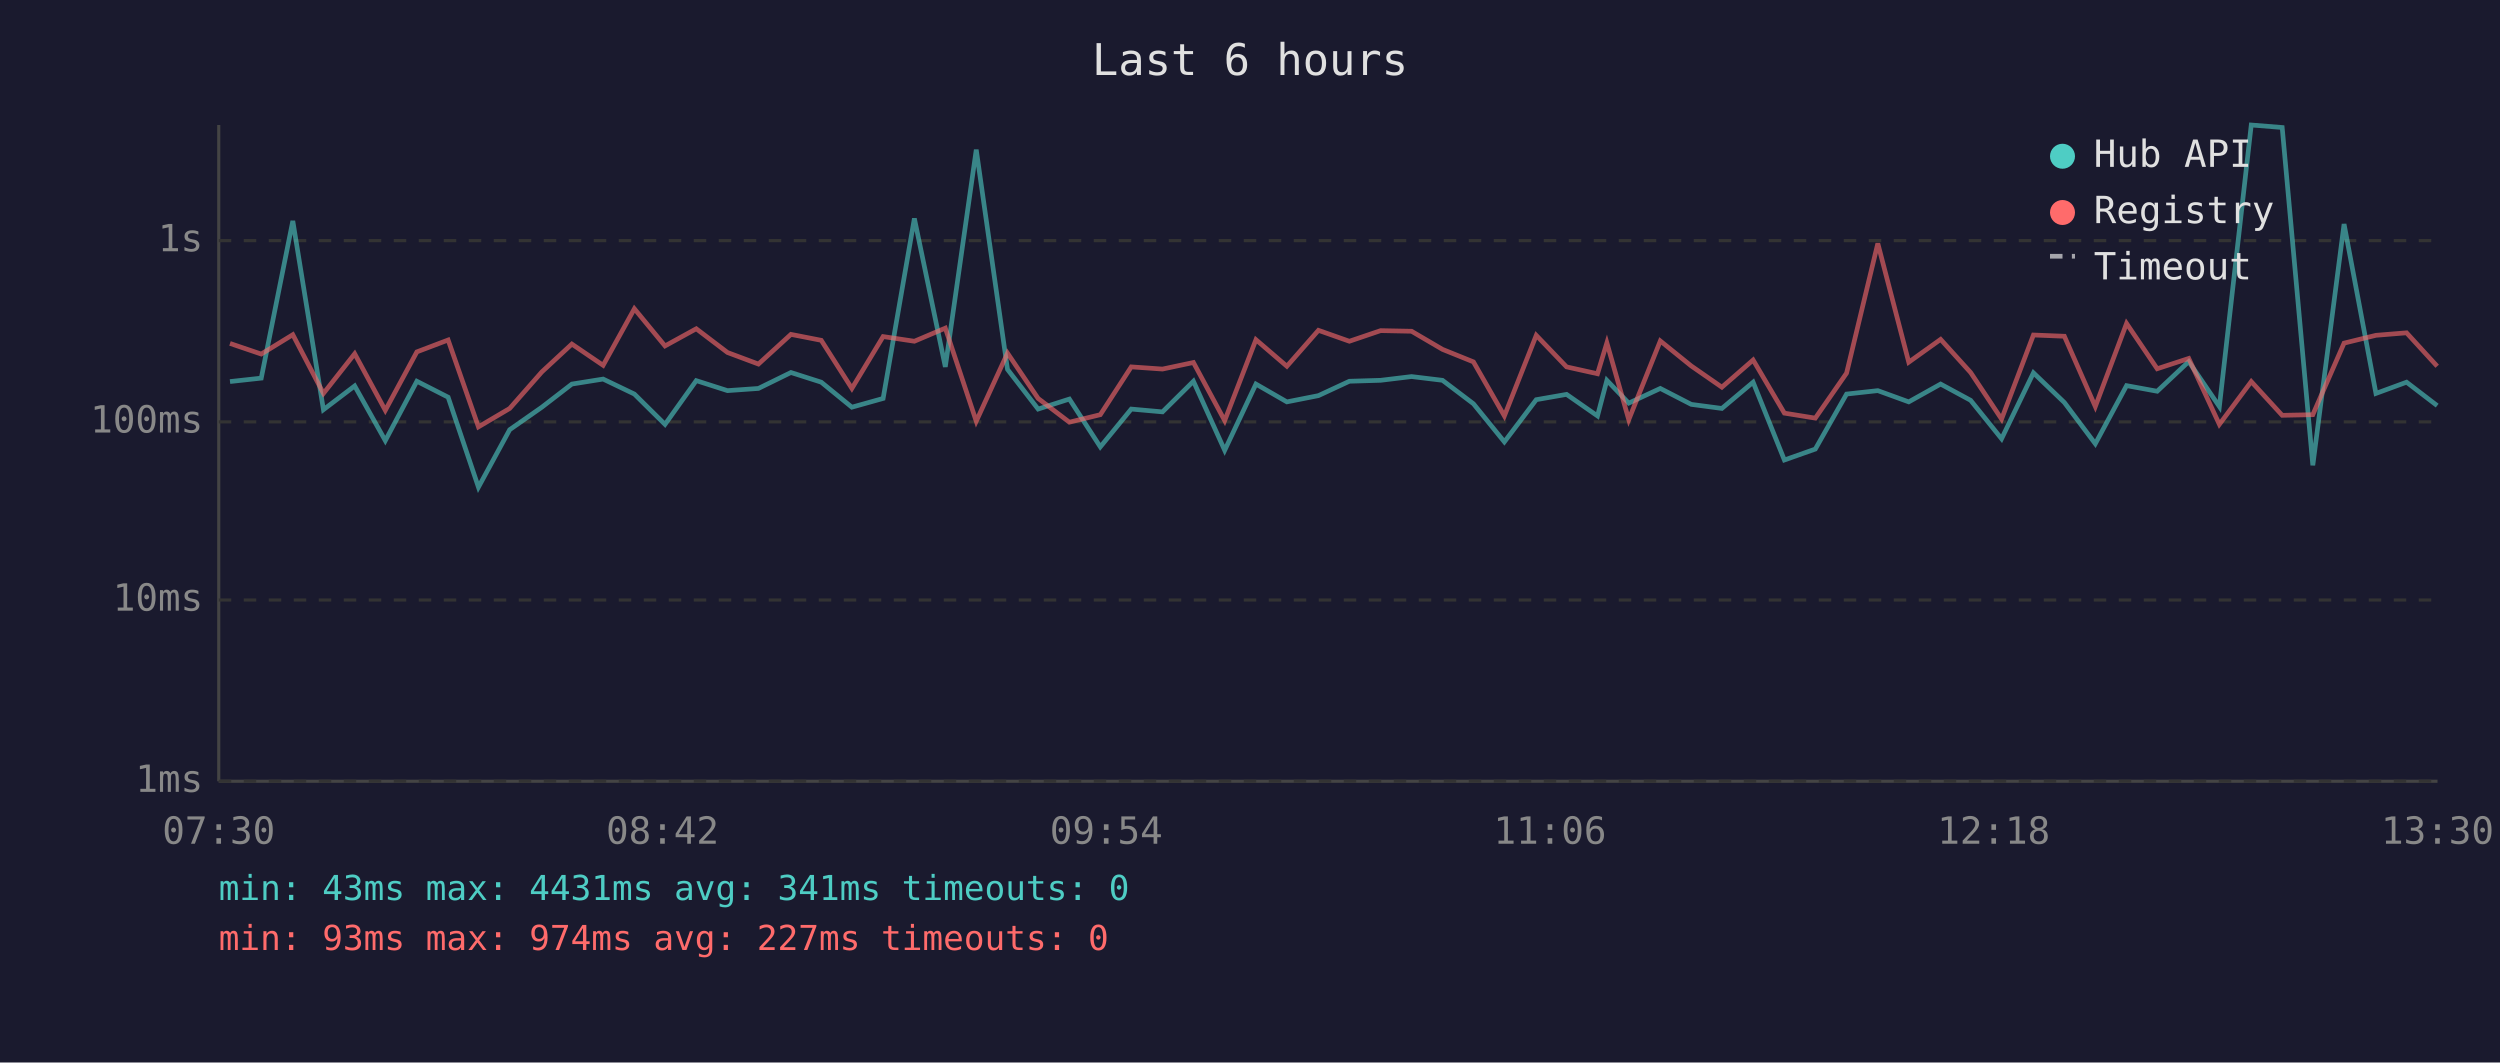
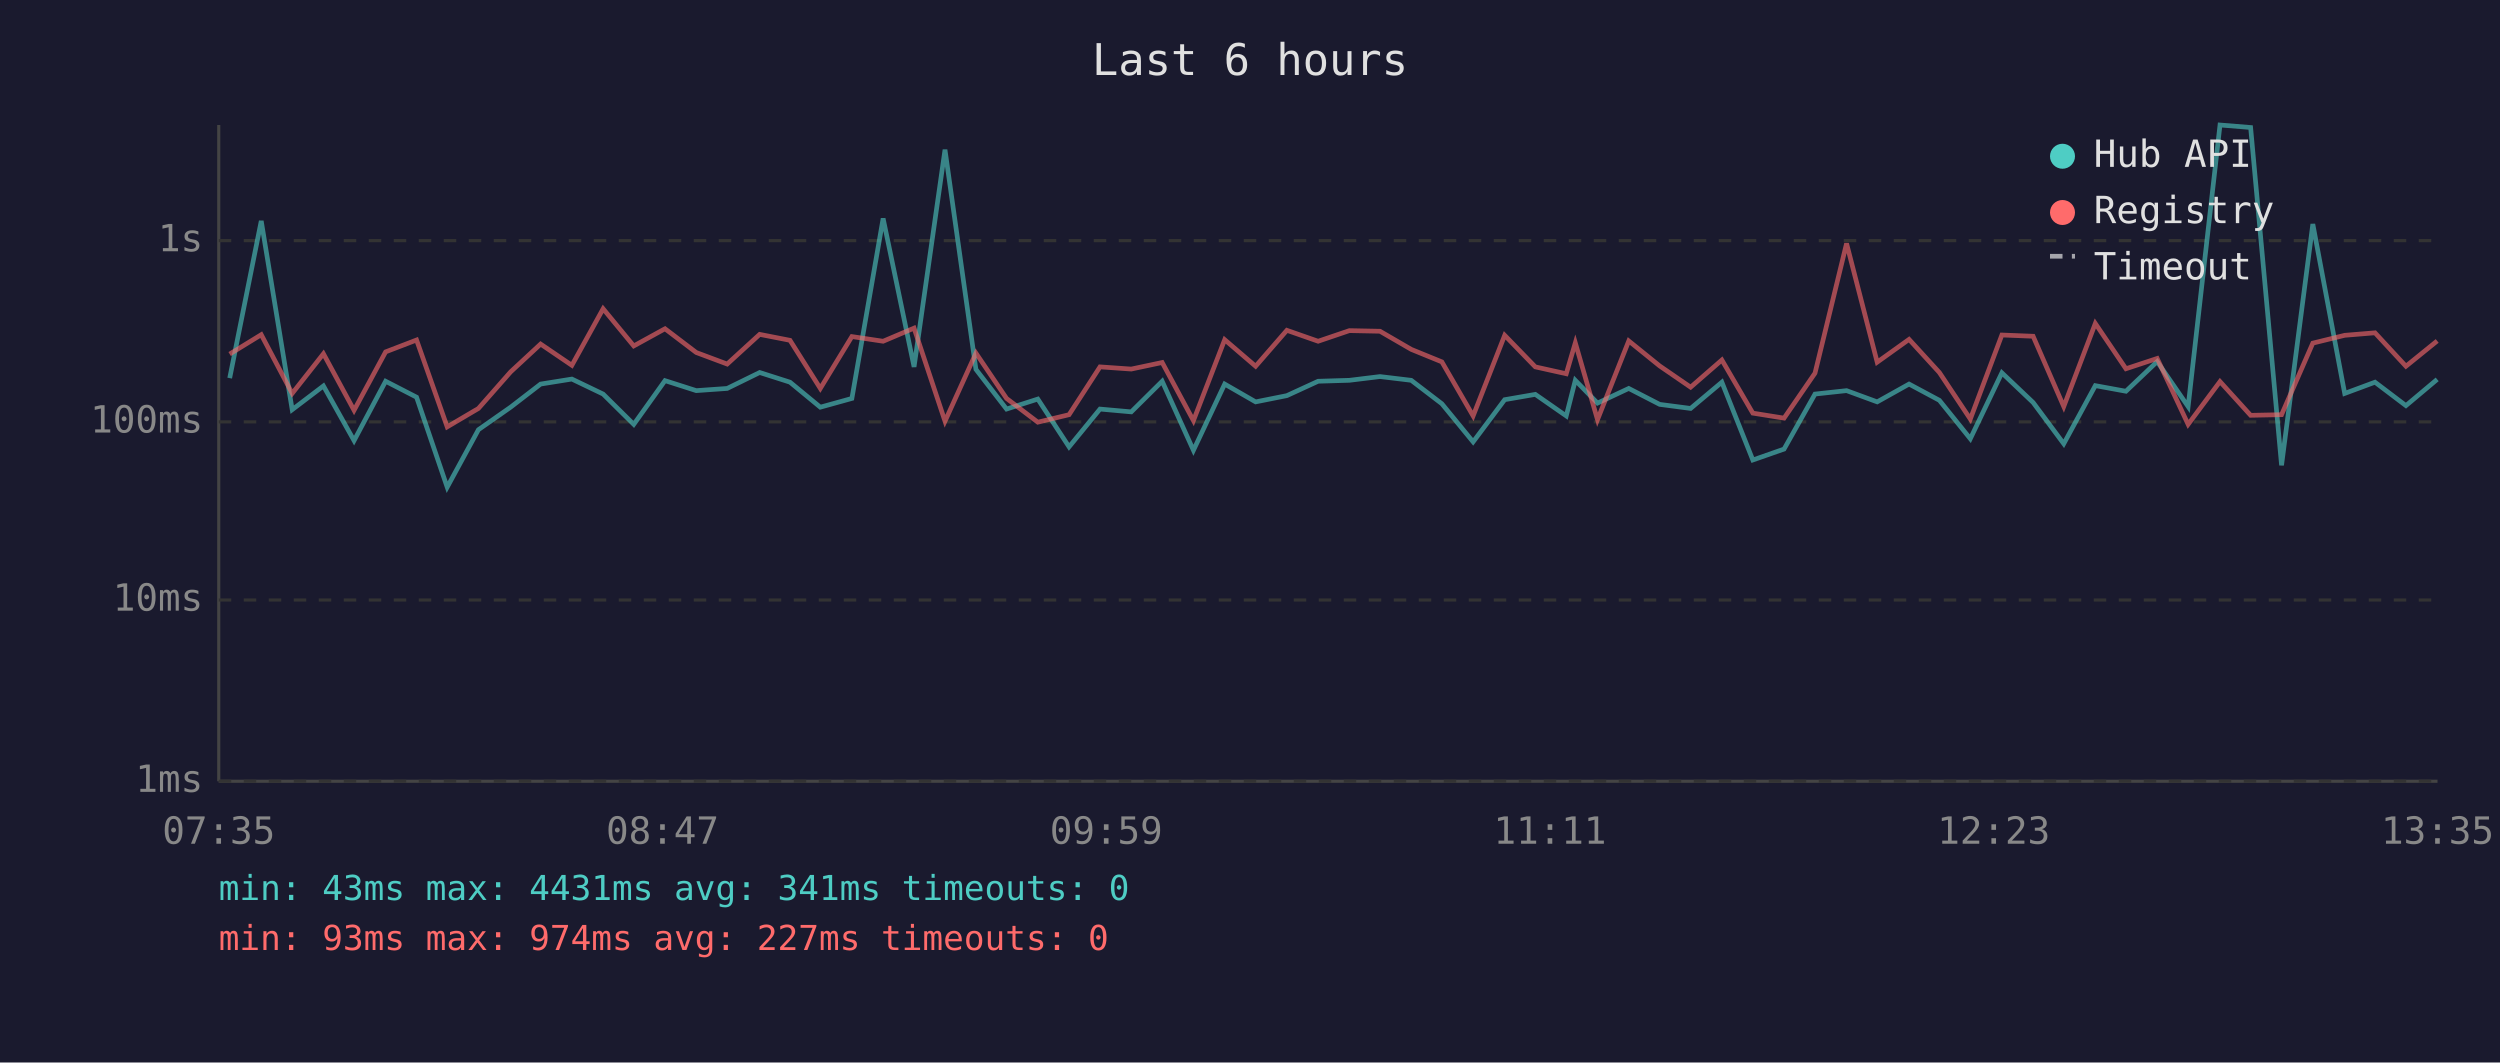
<svg xmlns="http://www.w3.org/2000/svg" viewBox="0 0 800 340" font-family="monospace" font-size="12">
  <rect width="800" height="340" fill="#1a1a2e" />
  <text x="400" y="24" fill="#e0e0e0" font-size="14" text-anchor="middle">Last 6 hours</text>
  <line x1="70" y1="40" x2="70" y2="250" stroke="#444" stroke-width="1" />
  <line x1="70" y1="250" x2="780" y2="250" stroke="#444" stroke-width="1" />
  <line x1="70" y1="250" x2="780" y2="250" stroke="#333" stroke-width="1" stroke-dasharray="4" />
  <text x="65" y="250" fill="#888" text-anchor="end" dominant-baseline="middle">1ms</text>
  <line x1="70" y1="192" x2="780" y2="192" stroke="#333" stroke-width="1" stroke-dasharray="4" />
  <text x="65" y="192" fill="#888" text-anchor="end" dominant-baseline="middle">10ms</text>
  <line x1="70" y1="135" x2="780" y2="135" stroke="#333" stroke-width="1" stroke-dasharray="4" />
  <text x="65" y="135" fill="#888" text-anchor="end" dominant-baseline="middle">100ms</text>
  <line x1="70" y1="77" x2="780" y2="77" stroke="#333" stroke-width="1" stroke-dasharray="4" />
  <text x="65" y="77" fill="#888" text-anchor="end" dominant-baseline="middle">1s</text>
-   <text x="70" y="270" fill="#888" text-anchor="middle">07:30</text>
-   <text x="212" y="270" fill="#888" text-anchor="middle">08:42</text>
-   <text x="354" y="270" fill="#888" text-anchor="middle">09:54</text>
-   <text x="496" y="270" fill="#888" text-anchor="middle">11:06</text>
-   <text x="638" y="270" fill="#888" text-anchor="middle">12:18</text>
-   <text x="780" y="270" fill="#888" text-anchor="middle">13:30</text>
-   <polyline points="73.6,122.1 83.6,121.0 93.7,70.7 103.5,131.1 113.5,123.5 123.3,141.0 133.4,122.0 143.4,127.1 153.1,155.9 163.1,137.5 173.4,130.3 183.0,122.9 193.0,121.3 203.0,126.1 212.8,135.8 222.8,121.8 232.8,125.0 242.7,124.3 253.1,119.2 262.8,122.3 272.6,130.3 282.6,127.5 292.6,69.9 302.5,117.4 312.4,47.9 322.4,118.2 332.2,130.9 342.2,127.7 352.1,143.0 362.0,130.9 372.0,131.8 381.9,122.0 391.9,144.1 401.9,122.9 411.8,128.6 421.9,126.6 431.8,122.0 441.8,121.7 451.7,120.5 461.6,121.7 471.5,129.2 481.4,141.4 491.6,127.9 501.3,126.2 511.2,133.1 514.2,121.7 521.2,129.0 531.3,124.3 541.2,129.4 551.0,130.7 561.0,122.3 571.0,147.2 580.9,143.7 590.9,126.1 600.9,125.0 610.8,128.6 621.0,122.9 630.6,128.1 640.5,140.4 650.7,119.3 660.6,128.8 670.5,142.0 680.5,123.4 690.3,125.2 700.4,115.7 710.2,130.1 720.4,40.0 730.3,40.8 740.1,148.9 750.1,71.7 760.3,125.9 770.1,122.3 779.9,129.8" fill="none" stroke="#4ecdc4" stroke-width="1.5" opacity="0.6" />
-   <polyline points="73.6,109.9 83.6,113.3 93.7,107.1 103.5,125.9 113.5,113.2 123.3,131.3 133.4,112.6 143.4,108.8 153.1,136.6 163.1,130.7 173.4,119.0 183.0,110.1 193.0,116.9 203.0,98.8 212.8,110.7 222.8,105.2 232.8,112.8 242.7,116.5 253.1,107.0 262.8,108.9 272.6,124.3 282.6,107.7 292.6,109.2 302.5,105.0 312.4,134.8 322.4,113.0 332.2,127.5 342.2,135.1 352.1,132.7 362.0,117.4 372.0,118.1 381.9,116.0 391.9,134.6 401.9,108.7 411.8,117.2 421.9,105.7 431.8,109.2 441.8,105.8 451.7,106.0 461.6,111.8 471.5,115.8 481.4,133.1 491.6,107.3 501.3,117.4 511.2,119.6 514.2,109.7 521.2,134.3 531.3,109.1 541.2,117.1 551.0,123.9 561.0,115.2 571.0,132.2 580.9,133.8 590.9,119.4 600.9,77.9 610.8,115.9 621.0,108.6 630.6,119.2 640.5,134.1 650.7,107.2 660.6,107.6 670.5,130.1 680.5,103.5 690.3,118.0 700.4,114.7 710.2,135.8 720.4,122.1 730.3,132.9 740.1,132.7 750.1,109.8 760.3,107.3 770.1,106.5 779.9,117.2" fill="none" stroke="#ff6b6b" stroke-width="1.5" opacity="0.6" />
+   <text x="70" y="270" fill="#888" text-anchor="middle">07:35</text>
+   <text x="212" y="270" fill="#888" text-anchor="middle">08:47</text>
+   <text x="354" y="270" fill="#888" text-anchor="middle">09:59</text>
+   <text x="496" y="270" fill="#888" text-anchor="middle">11:11</text>
+   <text x="638" y="270" fill="#888" text-anchor="middle">12:23</text>
+   <text x="780" y="270" fill="#888" text-anchor="middle">13:35</text>
+   <polyline points="73.5,121.0 83.6,70.7 93.5,131.1 103.5,123.5 113.3,141.0 123.4,122.0 133.3,127.1 143.1,155.9 153.1,137.5 163.4,130.3 173.0,122.9 183.0,121.3 193.0,126.1 202.8,135.8 212.8,121.8 222.8,125.0 232.7,124.3 243.1,119.2 252.8,122.3 262.5,130.3 272.6,127.5 282.6,69.9 292.5,117.4 302.4,47.9 312.3,118.2 322.1,130.9 332.1,127.7 342.1,143.0 352.0,130.9 362.0,131.8 371.9,122.0 381.9,144.1 391.9,122.9 401.8,128.6 411.8,126.6 421.8,122.0 431.8,121.7 441.6,120.5 451.6,121.7 461.4,129.2 471.4,141.4 481.5,127.9 491.3,126.2 501.2,133.1 504.1,121.7 511.2,129.0 521.2,124.3 531.1,129.4 541.0,130.7 551.0,122.3 560.9,147.2 570.9,143.7 580.8,126.1 590.9,125.0 600.7,128.6 610.9,122.9 620.6,128.1 630.5,140.4 640.6,119.3 650.6,128.8 660.4,142.0 670.5,123.4 680.3,125.2 690.3,115.7 700.2,130.1 710.4,40.0 720.2,40.8 730.1,148.9 740.1,71.7 750.3,125.9 760.0,122.3 769.9,129.8 779.9,121.4" fill="none" stroke="#4ecdc4" stroke-width="1.5" opacity="0.6" />
+   <polyline points="73.5,113.3 83.6,107.1 93.5,125.9 103.5,113.2 113.3,131.3 123.4,112.6 133.3,108.8 143.1,136.6 153.1,130.7 163.4,119.0 173.0,110.1 183.0,116.9 193.0,98.8 202.8,110.7 212.8,105.2 222.8,112.8 232.7,116.5 243.1,107.0 252.8,108.9 262.5,124.3 272.6,107.7 282.6,109.2 292.5,105.0 302.4,134.8 312.3,113.0 322.1,127.5 332.1,135.1 342.1,132.7 352.0,117.4 362.0,118.1 371.9,116.0 381.9,134.6 391.9,108.7 401.8,117.2 411.8,105.7 421.8,109.2 431.8,105.8 441.6,106.0 451.6,111.8 461.4,115.8 471.4,133.1 481.5,107.3 491.3,117.4 501.2,119.6 504.1,109.7 511.2,134.3 521.2,109.1 531.1,117.1 541.0,123.9 551.0,115.2 560.9,132.2 570.9,133.8 580.8,119.4 590.9,77.9 600.7,115.9 610.9,108.6 620.6,119.2 630.5,134.1 640.6,107.2 650.6,107.6 660.4,130.1 670.5,103.5 680.3,118.0 690.3,114.7 700.2,135.8 710.4,122.1 720.2,132.9 730.1,132.7 740.1,109.8 750.3,107.3 760.0,106.5 769.9,117.2 779.9,109.1" fill="none" stroke="#ff6b6b" stroke-width="1.5" opacity="0.6" />
  <circle cx="660" cy="50" r="4" fill="#4ecdc4" />
  <text x="670" y="50" fill="#e0e0e0" dominant-baseline="middle">Hub API</text>
  <circle cx="660" cy="68" r="4" fill="#ff6b6b" />
  <text x="670" y="68" fill="#e0e0e0" dominant-baseline="middle">Registry</text>
  <line x1="656" y1="82" x2="664" y2="82" stroke="#e0e0e0" stroke-width="1.5" stroke-dasharray="4,3" opacity="0.7" />
  <text x="670" y="86" fill="#e0e0e0" dominant-baseline="middle">Timeout</text>
  <text x="70" y="288" fill="#4ecdc4" font-size="11">min: 43ms  max: 4431ms  avg: 341ms  timeouts: 0</text>
  <text x="70" y="304" fill="#ff6b6b" font-size="11">min: 93ms  max: 974ms  avg: 227ms  timeouts: 0</text>
</svg>
